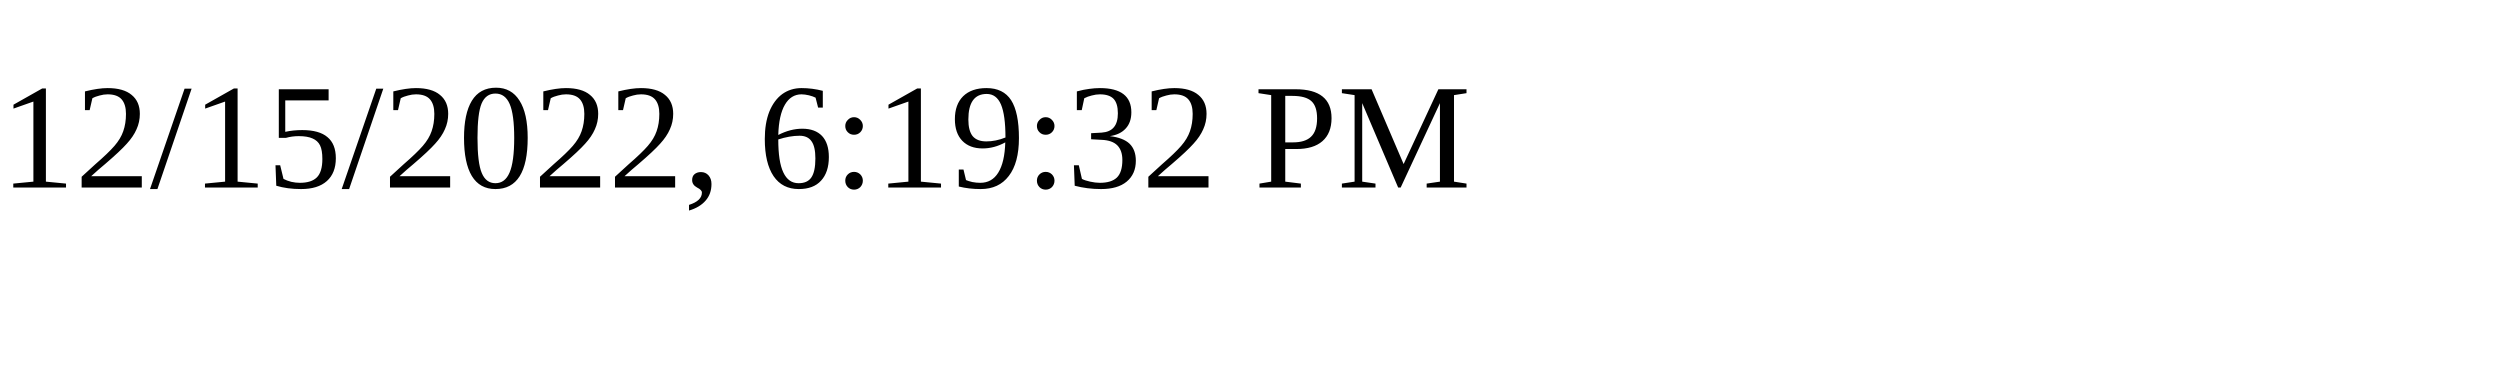
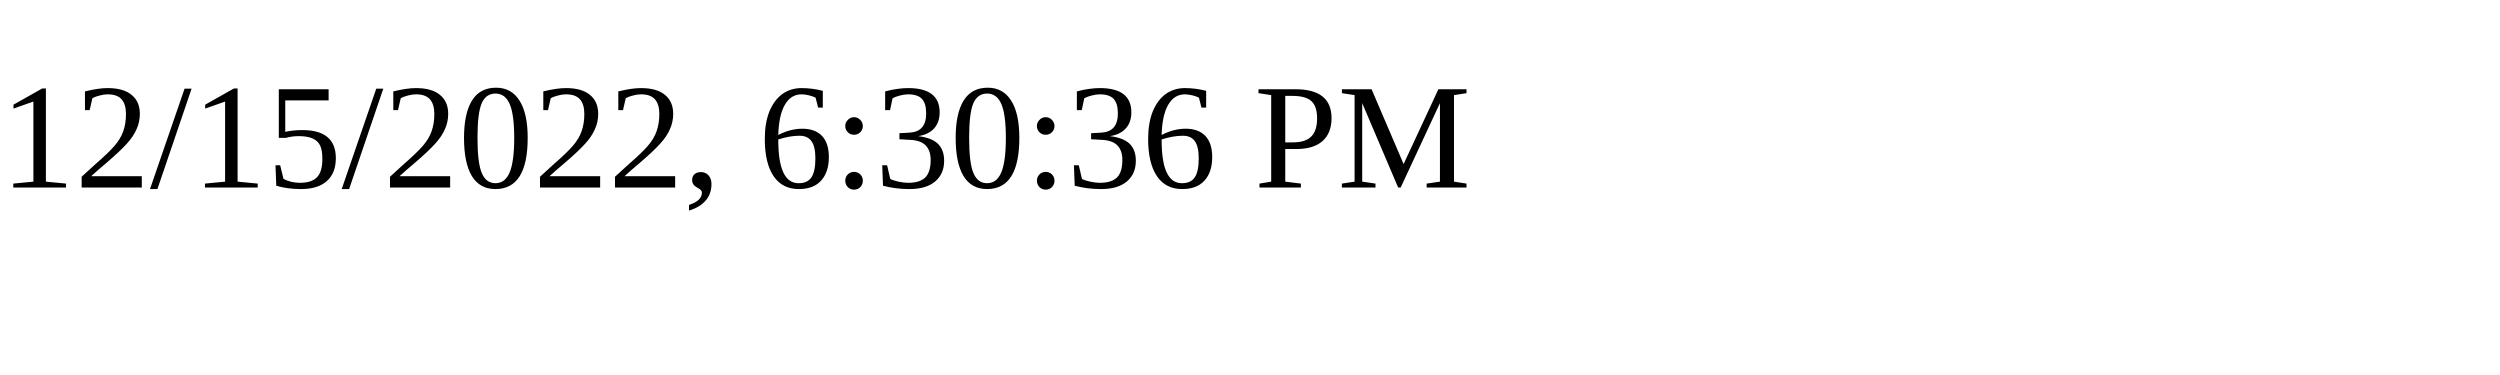
<svg xmlns="http://www.w3.org/2000/svg" height="30" width="200">
-   <text x="0" y="15">12/15/2022, 6:19:32 PM</text>
+   <text x="0" y="15">12/15/2022, 6:30:36 PM</text>
</svg>
